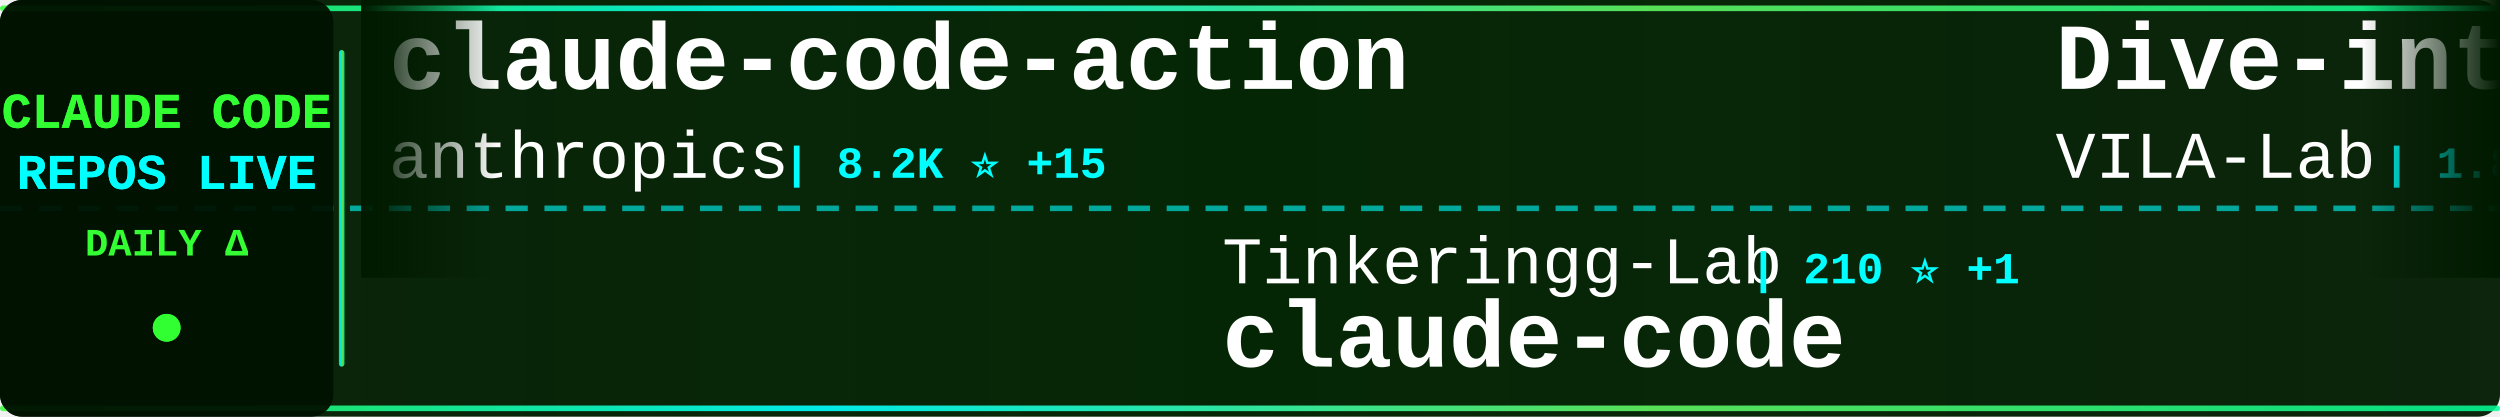
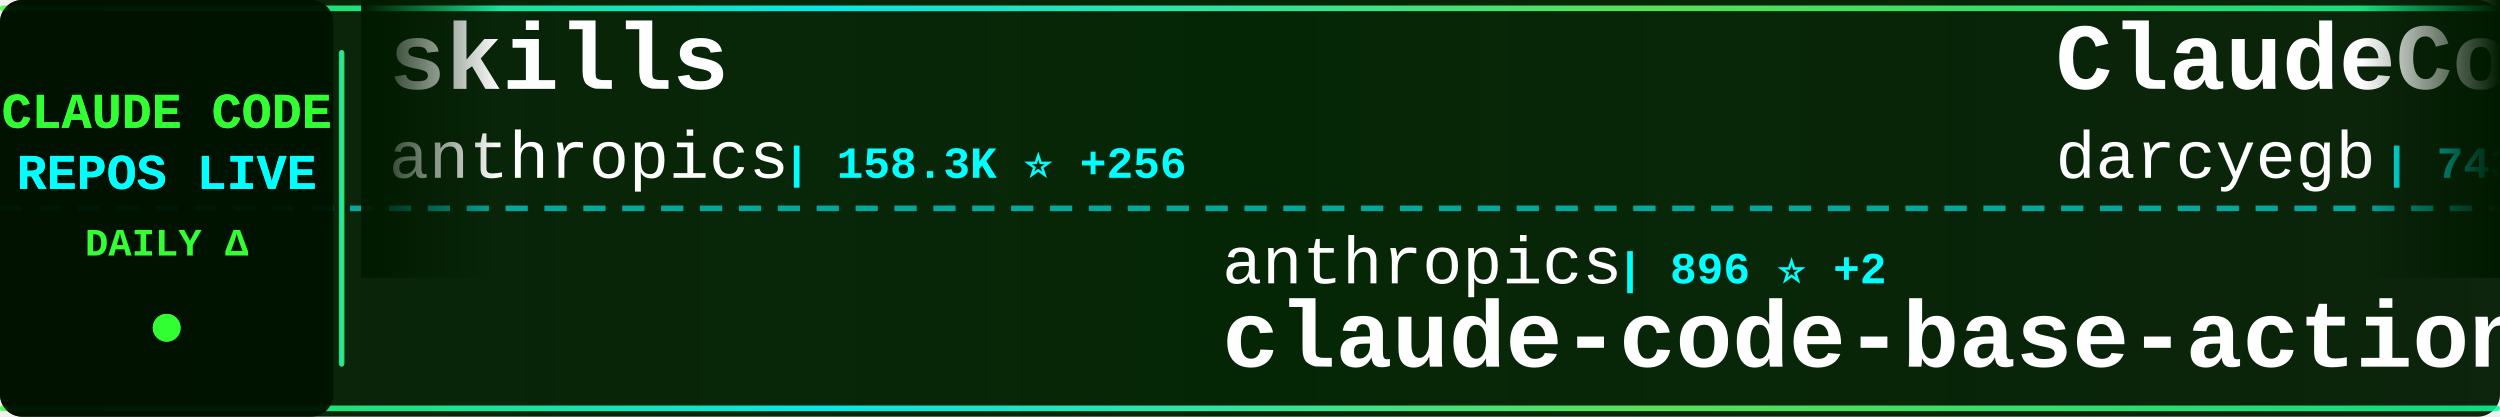
<svg xmlns="http://www.w3.org/2000/svg" width="900" height="150">
  <defs>
    <linearGradient id="tickerBg" x1="0%" y1="0%" x2="100%" y2="0%">
      <stop offset="0%" style="stop-color:#001a00;stop-opacity:0.95" />
      <stop offset="50%" style="stop-color:#002200;stop-opacity:0.98" />
      <stop offset="100%" style="stop-color:#001a00;stop-opacity:0.95" />
    </linearGradient>
    <linearGradient id="borderGrad" x1="0%" y1="0%" x2="100%" y2="0%">
      <stop offset="0%" style="stop-color:#33ff33;stop-opacity:0.85">
        <animate attributeName="stop-opacity" values="0.85;1;0.85" dur="2s" repeatCount="indefinite" />
      </stop>
      <stop offset="33%" style="stop-color:#00ffff;stop-opacity:0.9">
        <animate attributeName="stop-opacity" values="0.9;1;0.9" dur="2.2s" repeatCount="indefinite" />
      </stop>
      <stop offset="66%" style="stop-color:#66ff66;stop-opacity:0.85">
        <animate attributeName="stop-opacity" values="0.85;1;0.85" dur="1.8s" repeatCount="indefinite" />
      </stop>
      <stop offset="100%" style="stop-color:#00ff99;stop-opacity:0.85">
        <animate attributeName="stop-opacity" values="0.85;1;0.85" dur="2s" repeatCount="indefinite" />
      </stop>
    </linearGradient>
    <filter id="textGlow">
      <feGaussianBlur stdDeviation="0.1" result="coloredBlur" />
      <feMerge>
        <feMergeNode in="coloredBlur" />
        <feMergeNode in="SourceGraphic" />
      </feMerge>
    </filter>
    <filter id="metricGlow">
      <feGaussianBlur stdDeviation="0.2" result="coloredBlur" />
      <feMerge>
        <feMergeNode in="coloredBlur" />
        <feMergeNode in="SourceGraphic" />
      </feMerge>
    </filter>
    <linearGradient id="leftFade" x1="0%" y1="0%" x2="100%" y2="0%">
      <stop offset="0%" style="stop-color:#001a00;stop-opacity:1" />
      <stop offset="100%" style="stop-color:#001a00;stop-opacity:0" />
    </linearGradient>
    <linearGradient id="rightFade" x1="0%" y1="0%" x2="100%" y2="0%">
      <stop offset="0%" style="stop-color:#001a00;stop-opacity:0" />
      <stop offset="100%" style="stop-color:#001a00;stop-opacity:1" />
    </linearGradient>
  </defs>
  <rect width="900" height="150" fill="url(#tickerBg)" rx="8" />
  <rect x="0" y="2" width="900" height="2" fill="url(#borderGrad)" rx="1" />
  <rect x="0" y="146" width="900" height="2" fill="url(#borderGrad)" rx="1" />
  <line x1="0" y1="75" x2="900" y2="75" stroke="#00ffff" stroke-width="2" stroke-dasharray="8 6" opacity="0.6" />
  <rect x="0" y="0" width="120" height="150" fill="#001100" opacity="0.95" rx="8" />
  <text x="60" y="46" font-family="'Courier New', monospace" font-size="18" font-weight="bold" fill="#33ff33" text-anchor="middle" filter="url(#textGlow)">
    CLAUDE CODE
  </text>
  <text x="60" y="68" font-family="'Courier New', monospace" font-size="18" font-weight="bold" fill="#00ffff" text-anchor="middle" filter="url(#textGlow)">
    REPOS LIVE
  </text>
  <text x="60" y="92" font-family="'Courier New', monospace" font-size="14" font-weight="bold" fill="#33ff33" text-anchor="middle">
    DAILY Δ
  </text>
  <circle cx="60" cy="118" r="5" fill="#33ff33" filter="url(#metricGlow)">
    <animate attributeName="r" values="4;6;4" dur="1.5s" repeatCount="indefinite" />
    <animate attributeName="opacity" values="0.6;1;0.6" dur="1.5s" repeatCount="indefinite" />
  </circle>
  <rect x="122" y="18" width="2" height="114" fill="url(#borderGrad)" rx="1" />
  <clipPath id="tickerClip">
    <rect x="130" y="0" width="770" height="150" />
  </clipPath>
  <g clip-path="url(#tickerClip)">
    <g id="tickerItems">
      <animateTransform attributeName="transform" attributeType="XML" type="translate" from="0 0" to="-3000 0" dur="54s" repeatCount="indefinite" />
      <g transform="translate(0, 0)">
-         <text x="140" y="32" font-family="'Courier New', monospace" font-size="34" font-weight="bold" fill="#ffffff">claude-code-action</text>
+         <text x="140" y="32" font-family="'Courier New', monospace" font-size="34" font-weight="bold" fill="#ffffff">skills</text>
        <text x="140" y="64" font-family="'Courier New', monospace" font-size="24" font-weight="normal" fill="#ffffff" opacity="1.0">anthropics</text>
-         <text x="282" y="64" font-family="'Courier New', monospace" font-size="16" font-weight="bold" fill="#00ffff"> | 8.2K ⭐ +15</text>
+         <text x="282" y="64" font-family="'Courier New', monospace" font-size="16" font-weight="bold" fill="#00ffff"> | 158.3K ⭐ +256</text>
      </g>
      <g transform="translate(300, 0)">
-         <text x="140" y="102" font-family="'Courier New', monospace" font-size="24" font-weight="normal" fill="#ffffff" opacity="1.0">Tinkeringg-Lab</text>
-         <text x="330" y="102" font-family="'Courier New', monospace" font-size="16" font-weight="bold" fill="#00ffff"> | 210 ⭐ +1</text>
-         <text x="140" y="132" font-family="'Courier New', monospace" font-size="34" font-weight="bold" fill="#ffffff">claude-code</text>
+         <text x="140" y="102" font-family="'Courier New', monospace" font-size="24" font-weight="normal" fill="#ffffff" opacity="1.0">anthropics</text>
+         <text x="282" y="102" font-family="'Courier New', monospace" font-size="16" font-weight="bold" fill="#00ffff"> | 896 ⭐ +2</text>
+         <text x="140" y="132" font-family="'Courier New', monospace" font-size="34" font-weight="bold" fill="#ffffff">claude-code-base-action</text>
      </g>
      <g transform="translate(600, 0)">
-         <text x="140" y="32" font-family="'Courier New', monospace" font-size="34" font-weight="bold" fill="#ffffff">Dive-into-Claude-Code</text>
-         <text x="140" y="64" font-family="'Courier New', monospace" font-size="24" font-weight="normal" fill="#ffffff" opacity="1.0">VILA-Lab</text>
-         <text x="258" y="64" font-family="'Courier New', monospace" font-size="16" font-weight="bold" fill="#00ffff"> | 1.8K ⭐ +4</text>
+         <text x="140" y="32" font-family="'Courier New', monospace" font-size="34" font-weight="bold" fill="#ffffff">ClaudeCodeAgents</text>
+         <text x="140" y="64" font-family="'Courier New', monospace" font-size="24" font-weight="normal" fill="#ffffff" opacity="1.0">darcyegb</text>
+         <text x="258" y="64" font-family="'Courier New', monospace" font-size="16" font-weight="bold" fill="#00ffff"> | 743 ⭐ +1</text>
      </g>
      <g transform="translate(900, 0)">
-         <text x="140" y="102" font-family="'Courier New', monospace" font-size="24" font-weight="normal" fill="#ffffff" opacity="1.0">alex000kim</text>
-         <text x="282" y="102" font-family="'Courier New', monospace" font-size="16" font-weight="bold" fill="#00ffff"> | 230 ⭐</text>
-         <text x="140" y="132" font-family="'Courier New', monospace" font-size="34" font-weight="bold" fill="#ffffff">claude-code</text>
+         <text x="140" y="102" font-family="'Courier New', monospace" font-size="24" font-weight="normal" fill="#ffffff" opacity="1.0">ChinaSiro</text>
+         <text x="270" y="102" font-family="'Courier New', monospace" font-size="16" font-weight="bold" fill="#00ffff"> | 9.5K ⭐ +2</text>
+         <text x="140" y="132" font-family="'Courier New', monospace" font-size="34" font-weight="bold" fill="#ffffff">claude-code-sourcemap</text>
      </g>
      <g transform="translate(1200, 0)">
-         <text x="140" y="32" font-family="'Courier New', monospace" font-size="34" font-weight="bold" fill="#ffffff">claude-code-telegram</text>
-         <text x="140" y="64" font-family="'Courier New', monospace" font-size="24" font-weight="normal" fill="#ffffff" opacity="1.0">RichardAtCT</text>
-         <text x="294" y="64" font-family="'Courier New', monospace" font-size="16" font-weight="bold" fill="#00ffff"> | 2.7K ⭐ +1</text>
+         <text x="140" y="32" font-family="'Courier New', monospace" font-size="34" font-weight="bold" fill="#ffffff">claude-code-tudou</text>
+         <text x="140" y="64" font-family="'Courier New', monospace" font-size="24" font-weight="normal" fill="#ffffff" opacity="1.0">AICoderTudou</text>
+         <text x="306" y="64" font-family="'Courier New', monospace" font-size="16" font-weight="bold" fill="#00ffff"> | 497 ⭐</text>
      </g>
      <g transform="translate(1500, 0)">
-         <text x="140" y="102" font-family="'Courier New', monospace" font-size="24" font-weight="normal" fill="#ffffff" opacity="1.0">anthropics</text>
-         <text x="282" y="102" font-family="'Courier New', monospace" font-size="16" font-weight="bold" fill="#00ffff"> | 136.1K ⭐ +198</text>
-         <text x="140" y="132" font-family="'Courier New', monospace" font-size="34" font-weight="bold" fill="#ffffff">claude-code</text>
+         <text x="140" y="102" font-family="'Courier New', monospace" font-size="24" font-weight="normal" fill="#ffffff" opacity="1.0">lorryjovens-hub</text>
+         <text x="342" y="102" font-family="'Courier New', monospace" font-size="16" font-weight="bold" fill="#00ffff"> | 1.7K ⭐ +1</text>
+         <text x="140" y="132" font-family="'Courier New', monospace" font-size="34" font-weight="bold" fill="#ffffff">claude-code-rust</text>
      </g>
      <g transform="translate(1800, 0)">
-         <text x="140" y="32" font-family="'Courier New', monospace" font-size="34" font-weight="bold" fill="#ffffff">free-claude-code</text>
-         <text x="140" y="64" font-family="'Courier New', monospace" font-size="24" font-weight="normal" fill="#ffffff" opacity="1.0">Alishahryar1</text>
-         <text x="306" y="64" font-family="'Courier New', monospace" font-size="16" font-weight="bold" fill="#00ffff"> | 38.6K ⭐ +151</text>
+         <text x="140" y="32" font-family="'Courier New', monospace" font-size="34" font-weight="bold" fill="#ffffff">claude-code-system-promp...</text>
+         <text x="140" y="64" font-family="'Courier New', monospace" font-size="24" font-weight="normal" fill="#ffffff" opacity="1.0">Piebald-AI</text>
+         <text x="282" y="64" font-family="'Courier New', monospace" font-size="16" font-weight="bold" fill="#00ffff"> | 11.6K ⭐ +22</text>
      </g>
      <g transform="translate(2100, 0)">
-         <text x="140" y="102" font-family="'Courier New', monospace" font-size="24" font-weight="normal" fill="#ffffff" opacity="1.0">nicedreamzapp</text>
-         <text x="318" y="102" font-family="'Courier New', monospace" font-size="16" font-weight="bold" fill="#00ffff"> | 2.9K ⭐ +2</text>
-         <text x="140" y="132" font-family="'Courier New', monospace" font-size="34" font-weight="bold" fill="#ffffff">claude-code-local</text>
+         <text x="140" y="102" font-family="'Courier New', monospace" font-size="24" font-weight="normal" fill="#ffffff" opacity="1.0">shareAI-lab</text>
+         <text x="294" y="102" font-family="'Courier New', monospace" font-size="16" font-weight="bold" fill="#00ffff"> | 69.9K ⭐ +81</text>
+         <text x="140" y="132" font-family="'Courier New', monospace" font-size="34" font-weight="bold" fill="#ffffff">learn-claude-code</text>
      </g>
      <g transform="translate(2400, 0)">
-         <text x="140" y="32" font-family="'Courier New', monospace" font-size="34" font-weight="bold" fill="#ffffff">claude-code-plugins-plus...</text>
-         <text x="140" y="64" font-family="'Courier New', monospace" font-size="24" font-weight="normal" fill="#ffffff" opacity="1.0">jeremylongshore</text>
-         <text x="342" y="64" font-family="'Courier New', monospace" font-size="16" font-weight="bold" fill="#00ffff"> | 2.5K ⭐ +3</text>
+         <text x="140" y="32" font-family="'Courier New', monospace" font-size="34" font-weight="bold" fill="#ffffff">claude-code-tips</text>
+         <text x="140" y="64" font-family="'Courier New', monospace" font-size="24" font-weight="normal" fill="#ffffff" opacity="1.0">ykdojo</text>
+         <text x="234" y="64" font-family="'Courier New', monospace" font-size="16" font-weight="bold" fill="#00ffff"> | 9.0K ⭐ +6</text>
      </g>
      <g transform="translate(2700, 0)">
-         <text x="140" y="102" font-family="'Courier New', monospace" font-size="24" font-weight="normal" fill="#ffffff" opacity="1.0">AICoderTudou</text>
-         <text x="306" y="102" font-family="'Courier New', monospace" font-size="16" font-weight="bold" fill="#00ffff"> | 497 ⭐</text>
-         <text x="140" y="132" font-family="'Courier New', monospace" font-size="34" font-weight="bold" fill="#ffffff">claude-code-tudou</text>
+         <text x="140" y="102" font-family="'Courier New', monospace" font-size="24" font-weight="normal" fill="#ffffff" opacity="1.0">Donchitos</text>
+         <text x="270" y="102" font-family="'Courier New', monospace" font-size="16" font-weight="bold" fill="#00ffff"> | 22.6K ⭐ +33</text>
+         <text x="140" y="132" font-family="'Courier New', monospace" font-size="34" font-weight="bold" fill="#ffffff">Claude-Code-Game-Studios</text>
      </g>
      <g transform="translate(3000, 0)">
-         <text x="140" y="32" font-family="'Courier New', monospace" font-size="34" font-weight="bold" fill="#ffffff">claude-code-action</text>
+         <text x="140" y="32" font-family="'Courier New', monospace" font-size="34" font-weight="bold" fill="#ffffff">skills</text>
        <text x="140" y="64" font-family="'Courier New', monospace" font-size="24" font-weight="normal" fill="#ffffff" opacity="1.0">anthropics</text>
-         <text x="282" y="64" font-family="'Courier New', monospace" font-size="16" font-weight="bold" fill="#00ffff"> | 8.2K ⭐ +15</text>
+         <text x="282" y="64" font-family="'Courier New', monospace" font-size="16" font-weight="bold" fill="#00ffff"> | 158.3K ⭐ +256</text>
      </g>
      <g transform="translate(3300, 0)">
-         <text x="140" y="102" font-family="'Courier New', monospace" font-size="24" font-weight="normal" fill="#ffffff" opacity="1.0">Tinkeringg-Lab</text>
-         <text x="330" y="102" font-family="'Courier New', monospace" font-size="16" font-weight="bold" fill="#00ffff"> | 210 ⭐ +1</text>
-         <text x="140" y="132" font-family="'Courier New', monospace" font-size="34" font-weight="bold" fill="#ffffff">claude-code</text>
+         <text x="140" y="102" font-family="'Courier New', monospace" font-size="24" font-weight="normal" fill="#ffffff" opacity="1.0">anthropics</text>
+         <text x="282" y="102" font-family="'Courier New', monospace" font-size="16" font-weight="bold" fill="#00ffff"> | 896 ⭐ +2</text>
+         <text x="140" y="132" font-family="'Courier New', monospace" font-size="34" font-weight="bold" fill="#ffffff">claude-code-base-action</text>
      </g>
      <g transform="translate(3600, 0)">
-         <text x="140" y="32" font-family="'Courier New', monospace" font-size="34" font-weight="bold" fill="#ffffff">Dive-into-Claude-Code</text>
-         <text x="140" y="64" font-family="'Courier New', monospace" font-size="24" font-weight="normal" fill="#ffffff" opacity="1.0">VILA-Lab</text>
-         <text x="258" y="64" font-family="'Courier New', monospace" font-size="16" font-weight="bold" fill="#00ffff"> | 1.8K ⭐ +4</text>
+         <text x="140" y="32" font-family="'Courier New', monospace" font-size="34" font-weight="bold" fill="#ffffff">ClaudeCodeAgents</text>
+         <text x="140" y="64" font-family="'Courier New', monospace" font-size="24" font-weight="normal" fill="#ffffff" opacity="1.0">darcyegb</text>
+         <text x="258" y="64" font-family="'Courier New', monospace" font-size="16" font-weight="bold" fill="#00ffff"> | 743 ⭐ +1</text>
      </g>
      <g transform="translate(3900, 0)">
-         <text x="140" y="102" font-family="'Courier New', monospace" font-size="24" font-weight="normal" fill="#ffffff" opacity="1.0">alex000kim</text>
-         <text x="282" y="102" font-family="'Courier New', monospace" font-size="16" font-weight="bold" fill="#00ffff"> | 230 ⭐</text>
-         <text x="140" y="132" font-family="'Courier New', monospace" font-size="34" font-weight="bold" fill="#ffffff">claude-code</text>
+         <text x="140" y="102" font-family="'Courier New', monospace" font-size="24" font-weight="normal" fill="#ffffff" opacity="1.0">ChinaSiro</text>
+         <text x="270" y="102" font-family="'Courier New', monospace" font-size="16" font-weight="bold" fill="#00ffff"> | 9.5K ⭐ +2</text>
+         <text x="140" y="132" font-family="'Courier New', monospace" font-size="34" font-weight="bold" fill="#ffffff">claude-code-sourcemap</text>
      </g>
    </g>
  </g>
  <rect x="130" y="0" width="50" height="100" fill="url(#leftFade)" />
  <rect x="850" y="0" width="50" height="100" fill="url(#rightFade)" />
</svg>
